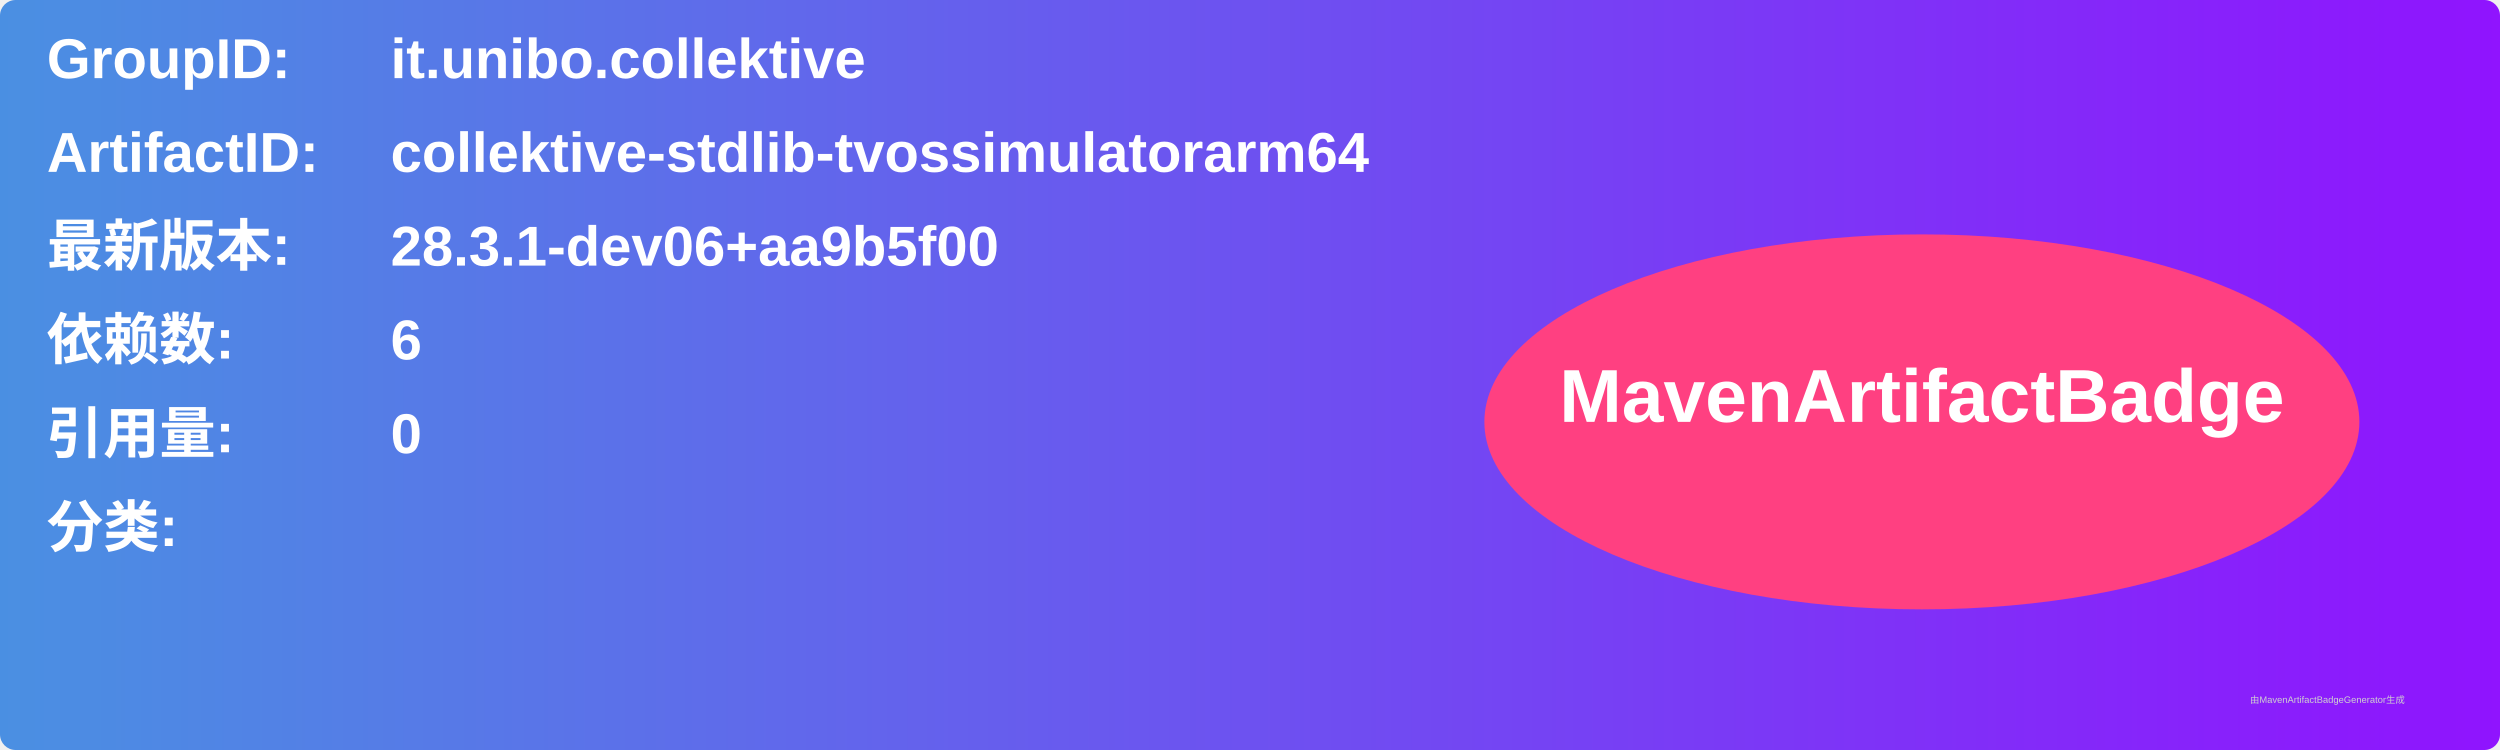
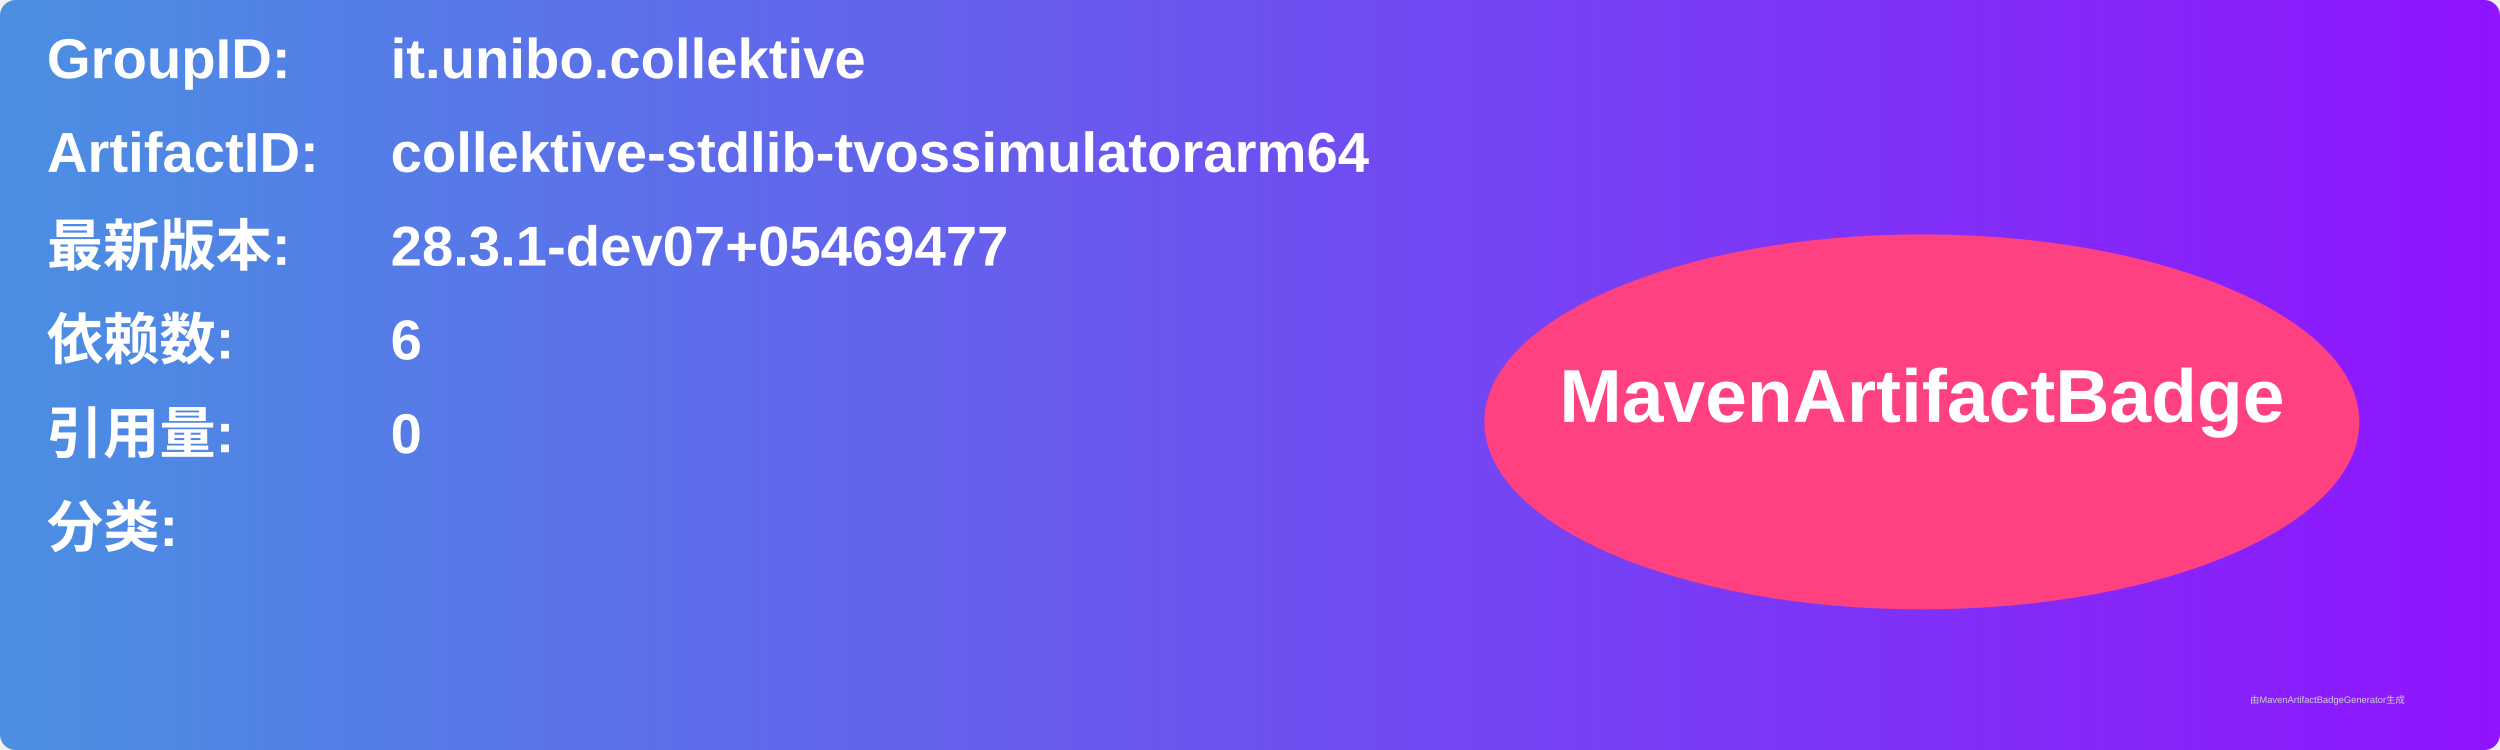
<svg xmlns="http://www.w3.org/2000/svg" width="800" height="240" viewBox="0 0 800 240">
  <linearGradient id="grad" x1="0%" y1="0%" x2="100%" y2="0%">
    <stop offset="0%" stop-color="#4a90e2" />
    <stop offset="100%" stop-color="#9013fe" />
  </linearGradient>
  <rect width="100%" height="100%" rx="5" ry="5" fill="url(#grad)" />
  <g transform="translate(15, 15)">
    <text x="0" y="10" font-family="Arial" font-size="18" fill="white" font-weight="bold" width="260">GroupID:</text>
    <text x="110" y="10" font-family="Arial" font-size="18" fill="white" font-weight="bold" width="460">it.unibo.collektive</text>
    <text x="0" y="40" font-family="Arial" font-size="18" fill="white" font-weight="bold" width="260">ArtifactID:</text>
    <text x="110" y="40" font-family="Arial" font-size="18" fill="white" font-weight="bold" width="460">collektive-stdlib-tvossimulatorarm64</text>
    <text x="0" y="70" font-family="Arial" font-size="18" fill="white" font-weight="bold">最新版本:</text>
    <text x="110" y="70" font-family="Arial" font-size="18" fill="white" font-weight="bold">
-       <tspan font-weight="bold">28.3.1-dev06+aa9b5f00</tspan>
+       <tspan font-weight="bold">28.3.1-dev07+05469477</tspan>
    </text>
    <text x="0" y="100" font-family="Arial" font-size="18" fill="white" font-weight="bold">依赖数: </text>
    <text x="110" y="100" font-family="Arial" font-size="18" fill="white">
      <tspan font-weight="bold">6</tspan>
    </text>
    <text x="0" y="130" font-family="Arial" font-size="18" fill="white" font-weight="bold">引用量: </text>
    <text x="110" y="130" font-family="Arial" font-size="18" fill="white">
      <tspan font-weight="bold">0</tspan>
    </text>
    <text x="0" y="160" font-family="Arial" font-size="18" fill="white" font-weight="bold">分类:</text>
    <text x="10" y="190" font-family="Arial" font-size="10" fill="white">
      <tspan font-weight="bold" />
    </text>
    <ellipse cx="600" cy="120" rx="140" ry="60" fill="#ff4081" />
    <text x="600" y="120" text-anchor="middle" font-family="Arial" font-size="24" fill="white" font-weight="bold">MavenArtifactBadge</text>
  </g>
  <text x="720" y="225" font-family="Arial" font-size="3" fill="#d0d0d0">由MavenArtifactBadgeGenerator生成</text>
</svg>
